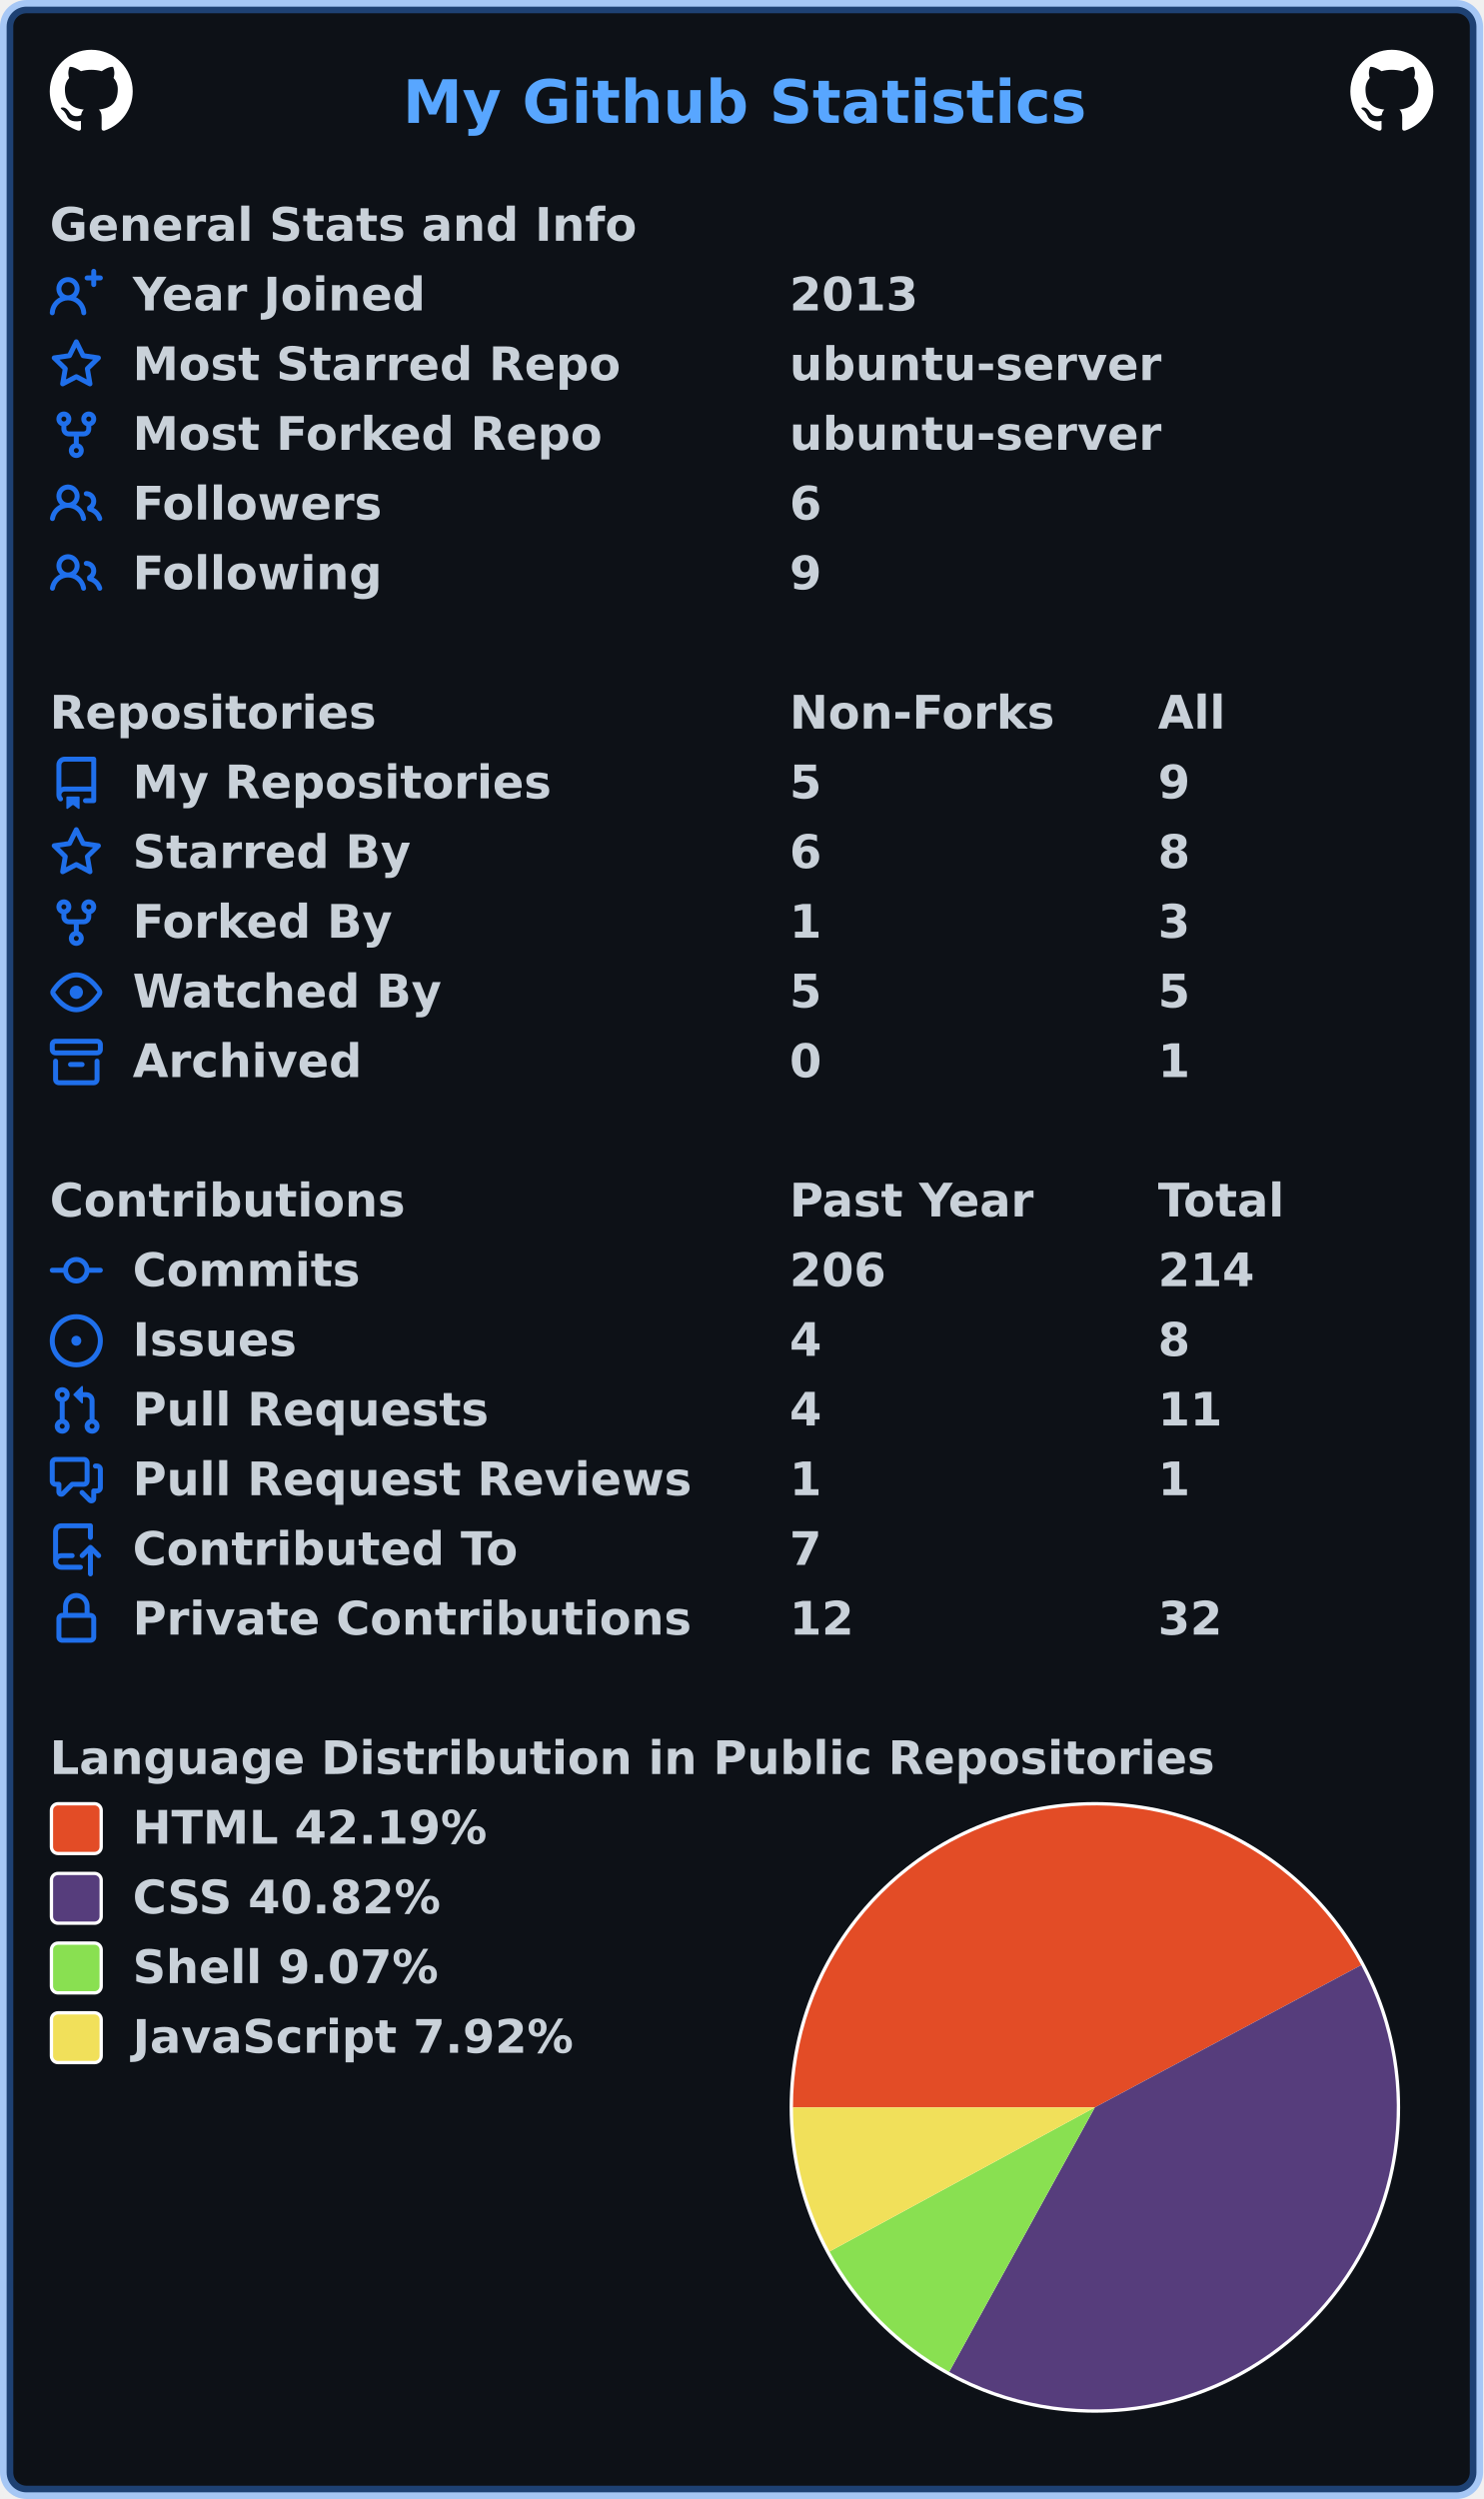
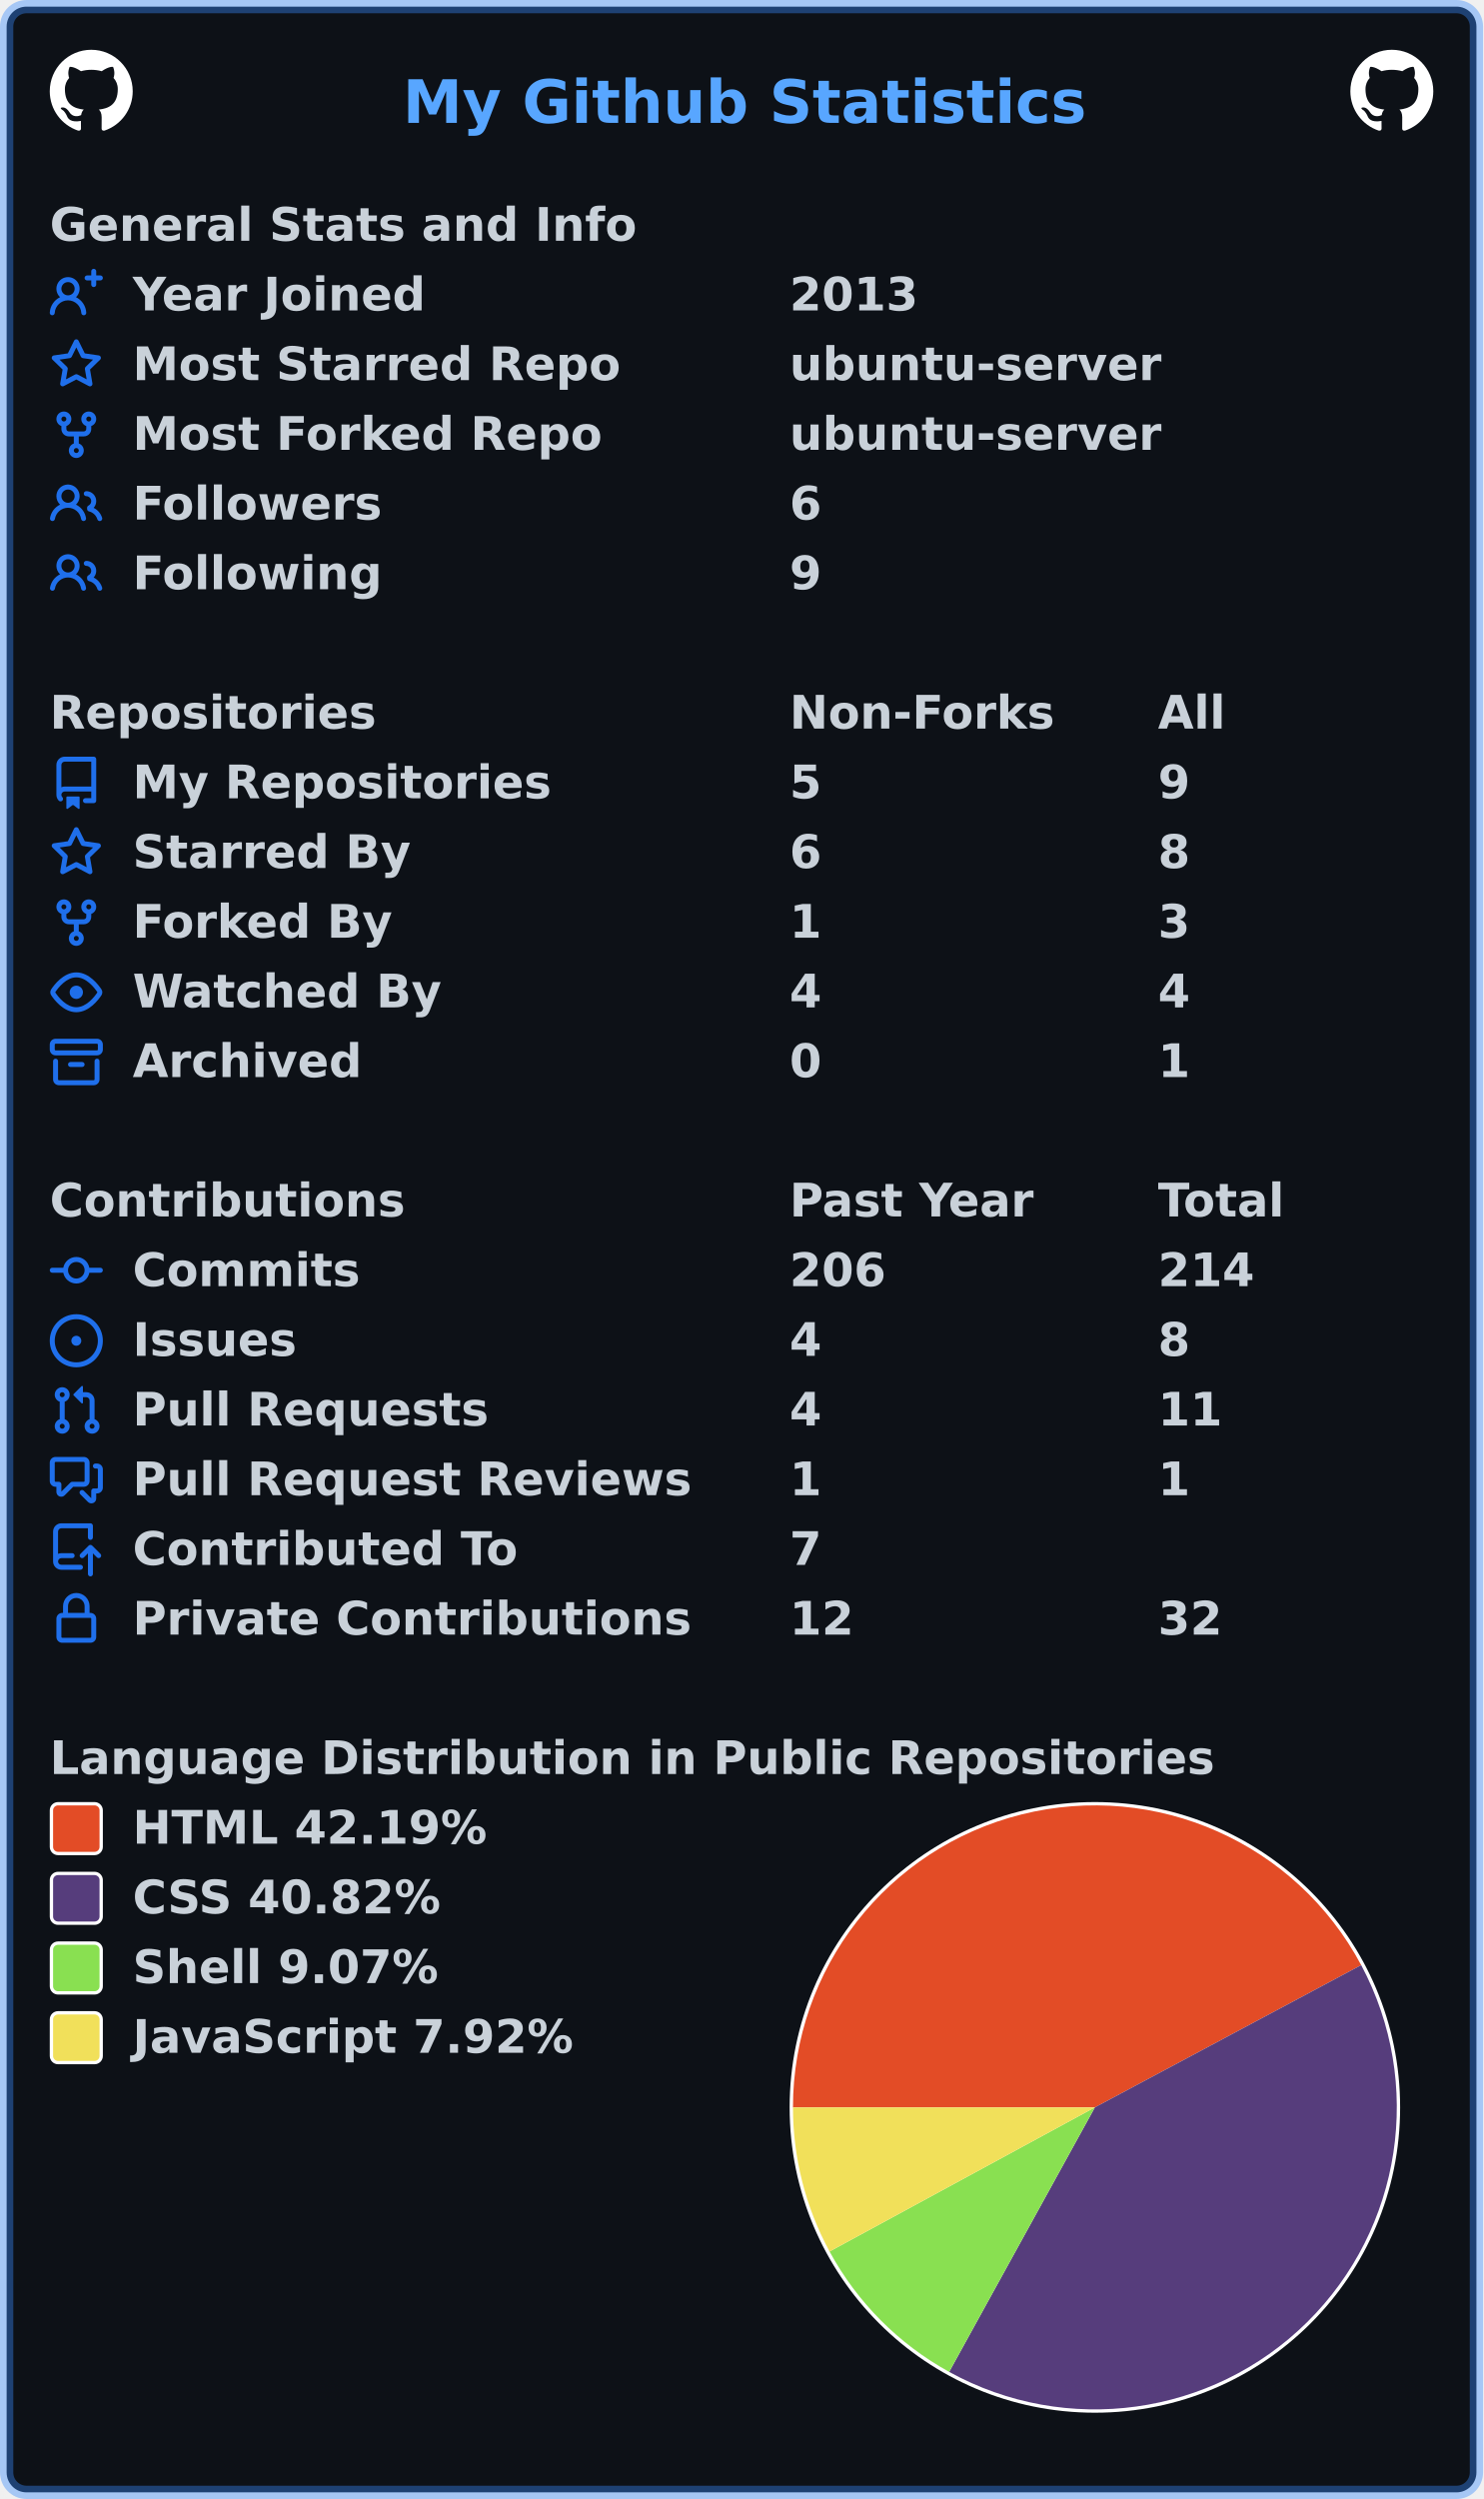
<svg xmlns="http://www.w3.org/2000/svg" width="447" height="753" viewBox="0 0 447 753" lang="en" xml:lang="en">
  <rect x="2" y="2" stroke-width="4" rx="6" width="443" height="749" stroke="rgba(56,139,253,0.4)" fill="#0d1117" />
  <g font-weight="600" font-size="110pt" font-family="Verdana,Geneva,DejaVu Sans,sans-serif" text-rendering="geometricPrecision">
    <text x="987" y="301" lengthAdjust="spacingAndGlyphs" textLength="1652" transform="scale(0.123)" fill="#58a6ff">My Github Statistics</text>
    <svg x="15" y="15" width="25" height="25" viewBox="0 0 16 16">
      <path fill="#ffffff" fill-rule="evenodd" d="M8 0C3.58 0 0 3.58 0 8c0 3.54 2.29 6.53 5.47 7.59.4.07.55-.17.55-.38 0-.19-.01-.82-.01-1.49-2.01.37-2.53-.49-2.69-.94-.09-.23-.48-.94-.82-1.13-.28-.15-.68-.52-.01-.53.63-.01 1.08.58 1.23.82.72 1.21 1.87.87 2.33.66.07-.52.28-.87.51-1.07-1.78-.2-3.64-.89-3.64-3.95 0-.87.31-1.59.82-2.15-.08-.2-.36-1.02.08-2.12 0 0 .67-.21 2.2.82.64-.18 1.32-.27 2-.27.68 0 1.36.09 2 .27 1.53-1.04 2.2-.82 2.2-.82.44 1.1.16 1.92.08 2.12.51.56.82 1.27.82 2.15 0 3.07-1.87 3.75-3.65 3.95.29.25.54.73.54 1.48 0 1.07-.01 1.93-.01 2.2 0 .21.15.46.55.38A8.013 8.013 0 0016 8c0-4.42-3.58-8-8-8z" />
    </svg>
    <svg x="407" y="15" width="25" height="25" viewBox="0 0 16 16">
      <path fill="#ffffff" fill-rule="evenodd" d="M8 0C3.58 0 0 3.58 0 8c0 3.54 2.29 6.53 5.47 7.59.4.07.55-.17.55-.38 0-.19-.01-.82-.01-1.49-2.01.37-2.53-.49-2.69-.94-.09-.23-.48-.94-.82-1.13-.28-.15-.68-.52-.01-.53.63-.01 1.08.58 1.23.82.72 1.21 1.87.87 2.33.66.07-.52.28-.87.51-1.07-1.78-.2-3.64-.89-3.64-3.95 0-.87.31-1.59.82-2.15-.08-.2-.36-1.02.08-2.12 0 0 .67-.21 2.2.82.64-.18 1.32-.27 2-.27.68 0 1.36.09 2 .27 1.53-1.04 2.2-.82 2.2-.82.44 1.1.16 1.92.08 2.12.51.56.82 1.27.82 2.15 0 3.07-1.87 3.75-3.65 3.95.29.25.54.73.54 1.48 0 1.07-.01 1.93-.01 2.2 0 .21.15.46.55.38A8.013 8.013 0 0016 8c0-4.42-3.58-8-8-8z" />
    </svg>
    <g transform="translate(0, 60)" fill="#c9d1d9">
      <g transform="translate(15, 0)">
        <g transform="scale(0.095)">
          <text x="0" y="132" textLength="1851" lengthAdjust="spacingAndGlyphs">General Stats and Info</text>
        </g>
      </g>
      <g transform="translate(15, 21)">
        <path fill="#1f6feb" fill-rule="evenodd" d="M13.25 0a.75.75 0 01.75.75V2h1.25a.75.75 0 010 1.5H14v1.25a.75.75 0 01-1.5 0V3.5h-1.25a.75.75 0 010-1.5h1.25V.75a.75.75 0 01.75-.75zM5.5 4a2 2 0 100 4 2 2 0 000-4zm2.4 4.548a3.5 3.5 0 10-4.799 0 5.527 5.527 0 00-3.1 4.66.75.75 0 101.498.085A4.01 4.01 0 015.5 9.5a4.01 4.01 0 014.001 3.793.75.75 0 101.498-.086 5.527 5.527 0 00-3.1-4.659z" />
        <g transform="scale(0.095)">
          <text lengthAdjust="spacingAndGlyphs" textLength="932" x="263" y="132">Year Joined</text>
          <text lengthAdjust="spacingAndGlyphs" textLength="420" x="2347" y="132">2013</text>
        </g>
      </g>
      <g transform="translate(15, 42)">
        <path fill="#1f6feb" fill-rule="evenodd" d="M8 .25a.75.75 0 01.673.418l1.882 3.815 4.21.612a.75.75 0 01.416 1.279l-3.046 2.97.719 4.192a.75.75 0 01-1.088.791L8 12.347l-3.766 1.98a.75.75 0 01-1.088-.79l.72-4.194L.818 6.374a.75.75 0 01.416-1.28l4.21-.611L7.327.668A.75.75 0 018 .25zm0 2.445L6.615 5.5a.75.75 0 01-.564.41l-3.097.45 2.24 2.184a.75.75 0 01.216.664l-.528 3.084 2.769-1.456a.75.75 0 01.698 0l2.77 1.456-.53-3.084a.75.75 0 01.216-.664l2.24-2.183-3.096-.45a.75.75 0 01-.564-.41L8 2.694v.001z" />
        <g transform="scale(0.095)">
          <text lengthAdjust="spacingAndGlyphs" textLength="1532" x="263" y="132">Most Starred Repo</text>
          <text lengthAdjust="spacingAndGlyphs" textLength="1173" x="2347" y="132">ubuntu-server</text>
        </g>
      </g>
      <g transform="translate(15, 63)">
        <path fill="#1f6feb" fill-rule="evenodd" d="M5 3.25a.75.75 0 11-1.5 0 .75.75 0 011.5 0zm0 2.122a2.25 2.25 0 10-1.5 0v.878A2.25 2.25 0 005.75 8.5h1.5v2.128a2.251 2.251 0 101.5 0V8.5h1.5a2.25 2.25 0 002.25-2.25v-.878a2.25 2.25 0 10-1.5 0v.878a.75.75 0 01-.75.75h-4.5A.75.75 0 015 6.25v-.878zm3.75 7.378a.75.75 0 11-1.5 0 .75.75 0 011.5 0zm3-8.75a.75.75 0 100-1.5.75.75 0 000 1.5z" />
        <g transform="scale(0.095)">
          <text lengthAdjust="spacingAndGlyphs" textLength="1485" x="263" y="132">Most Forked Repo</text>
          <text lengthAdjust="spacingAndGlyphs" textLength="1173" x="2347" y="132">ubuntu-server</text>
        </g>
      </g>
      <g transform="translate(15, 84)">
        <path fill="#1f6feb" fill-rule="evenodd" d="M5.5 3.5a2 2 0 100 4 2 2 0 000-4zM2 5.5a3.5 3.5 0 115.898 2.549 5.507 5.507 0 013.034 4.084.75.75 0 11-1.482.235 4.001 4.001 0 00-7.9 0 .75.75 0 01-1.482-.236A5.507 5.507 0 013.102 8.05 3.49 3.49 0 012 5.5zM11 4a.75.75 0 100 1.5 1.5 1.5 0 01.666 2.844.75.75 0 00-.416.672v.352a.75.75 0 00.574.73c1.2.289 2.162 1.2 2.522 2.372a.75.75 0 101.434-.44 5.01 5.01 0 00-2.56-3.012A3 3 0 0011 4z" />
        <g transform="scale(0.095)">
          <text lengthAdjust="spacingAndGlyphs" textLength="778" x="263" y="132">Followers</text>
          <text lengthAdjust="spacingAndGlyphs" textLength="105" x="2347" y="132">6</text>
        </g>
      </g>
      <g transform="translate(15, 105)">
        <path fill="#1f6feb" fill-rule="evenodd" d="M5.5 3.5a2 2 0 100 4 2 2 0 000-4zM2 5.5a3.5 3.5 0 115.898 2.549 5.507 5.507 0 013.034 4.084.75.75 0 11-1.482.235 4.001 4.001 0 00-7.9 0 .75.75 0 01-1.482-.236A5.507 5.507 0 013.102 8.05 3.49 3.49 0 012 5.5zM11 4a.75.75 0 100 1.5 1.5 1.5 0 01.666 2.844.75.75 0 00-.416.672v.352a.75.75 0 00.574.73c1.2.289 2.162 1.2 2.522 2.372a.75.75 0 101.434-.44 5.01 5.01 0 00-2.56-3.012A3 3 0 0011 4z" />
        <g transform="scale(0.095)">
          <text lengthAdjust="spacingAndGlyphs" textLength="780" x="263" y="132">Following</text>
          <text lengthAdjust="spacingAndGlyphs" textLength="105" x="2347" y="132">9</text>
        </g>
      </g>
    </g>
    <g transform="translate(0, 207)" fill="#c9d1d9">
      <g transform="translate(15, 0)">
        <g transform="scale(0.095)">
          <text x="0" y="132" textLength="1020" lengthAdjust="spacingAndGlyphs">Repositories</text>
          <text x="2347" y="132" textLength="832" lengthAdjust="spacingAndGlyphs">Non-Forks</text>
          <text x="3516" y="132" textLength="206" lengthAdjust="spacingAndGlyphs">All</text>
        </g>
      </g>
      <g transform="translate(15, 21)">
        <path fill="#1f6feb" fill-rule="evenodd" d="M2 2.5A2.5 2.5 0 014.5 0h8.75a.75.75 0 01.75.75v12.5a.75.75 0 01-.75.75h-2.5a.75.75 0 110-1.5h1.75v-2h-8a1 1 0 00-.714 1.7.75.75 0 01-1.072 1.05A2.495 2.495 0 012 11.5v-9zm10.5-1V9h-8c-.356 0-.694.074-1 .208V2.5a1 1 0 011-1h8zM5 12.25v3.25a.25.25 0 00.4.2l1.45-1.087a.25.25 0 01.3 0L8.6 15.7a.25.25 0 00.4-.2v-3.25a.25.25 0 00-.25-.25h-3.5a.25.25 0 00-.25.25z" />
        <g transform="scale(0.095)">
          <text lengthAdjust="spacingAndGlyphs" textLength="1312" x="263" y="132">My Repositories</text>
          <text lengthAdjust="spacingAndGlyphs" textLength="105" x="2347" y="132">5</text>
          <text lengthAdjust="spacingAndGlyphs" textLength="105" x="3516" y="132">9</text>
        </g>
      </g>
      <g transform="translate(15, 42)">
        <path fill="#1f6feb" fill-rule="evenodd" d="M8 .25a.75.75 0 01.673.418l1.882 3.815 4.21.612a.75.75 0 01.416 1.279l-3.046 2.97.719 4.192a.75.75 0 01-1.088.791L8 12.347l-3.766 1.98a.75.75 0 01-1.088-.79l.72-4.194L.818 6.374a.75.75 0 01.416-1.28l4.21-.611L7.327.668A.75.75 0 018 .25zm0 2.445L6.615 5.5a.75.75 0 01-.564.41l-3.097.45 2.24 2.184a.75.75 0 01.216.664l-.528 3.084 2.769-1.456a.75.75 0 01.698 0l2.77 1.456-.53-3.084a.75.75 0 01.216-.664l2.24-2.183-3.096-.45a.75.75 0 01-.564-.41L8 2.694v.001z" />
        <g transform="scale(0.095)">
          <text lengthAdjust="spacingAndGlyphs" textLength="874" x="263" y="132">Starred By</text>
          <text lengthAdjust="spacingAndGlyphs" textLength="105" x="2347" y="132">6</text>
          <text lengthAdjust="spacingAndGlyphs" textLength="105" x="3516" y="132">8</text>
        </g>
      </g>
      <g transform="translate(15, 63)">
        <path fill="#1f6feb" fill-rule="evenodd" d="M5 3.25a.75.75 0 11-1.5 0 .75.75 0 011.5 0zm0 2.122a2.25 2.25 0 10-1.5 0v.878A2.25 2.25 0 005.75 8.5h1.5v2.128a2.251 2.251 0 101.5 0V8.5h1.5a2.25 2.25 0 002.25-2.25v-.878a2.25 2.25 0 10-1.5 0v.878a.75.75 0 01-.75.75h-4.5A.75.75 0 015 6.25v-.878zm3.75 7.378a.75.75 0 11-1.5 0 .75.75 0 011.5 0zm3-8.75a.75.75 0 100-1.5.75.75 0 000 1.5z" />
        <g transform="scale(0.095)">
          <text lengthAdjust="spacingAndGlyphs" textLength="828" x="263" y="132">Forked By</text>
          <text lengthAdjust="spacingAndGlyphs" textLength="105" x="2347" y="132">1</text>
          <text lengthAdjust="spacingAndGlyphs" textLength="105" x="3516" y="132">3</text>
        </g>
      </g>
      <g transform="translate(15, 84)">
        <path fill="#1f6feb" fill-rule="evenodd" d="M1.679 7.932c.412-.621 1.242-1.75 2.366-2.717C5.175 4.242 6.527 3.5 8 3.5c1.473 0 2.824.742 3.955 1.715 1.124.967 1.954 2.096 2.366 2.717a.119.119 0 010 .136c-.412.621-1.242 1.75-2.366 2.717C10.825 11.758 9.473 12.5 8 12.5c-1.473 0-2.824-.742-3.955-1.715C2.92 9.818 2.09 8.69 1.679 8.068a.119.119 0 010-.136zM8 2c-1.981 0-3.67.992-4.933 2.078C1.797 5.169.88 6.423.43 7.1a1.619 1.619 0 000 1.798c.45.678 1.367 1.932 2.637 3.024C4.329 13.008 6.019 14 8 14c1.981 0 3.67-.992 4.933-2.078 1.27-1.091 2.187-2.345 2.637-3.023a1.619 1.619 0 000-1.798c-.45-.678-1.367-1.932-2.637-3.023C11.671 2.992 9.981 2 8 2zm0 8a2 2 0 100-4 2 2 0 000 4z" />
        <g transform="scale(0.095)">
          <text lengthAdjust="spacingAndGlyphs" textLength="993" x="263" y="132">Watched By</text>
-           <text lengthAdjust="spacingAndGlyphs" textLength="105" x="2347" y="132">5</text>
-           <text lengthAdjust="spacingAndGlyphs" textLength="105" x="3516" y="132">5</text>
+           <text lengthAdjust="spacingAndGlyphs" textLength="105" x="2347" y="132">4</text>
+           <text lengthAdjust="spacingAndGlyphs" textLength="105" x="3516" y="132">4</text>
        </g>
      </g>
      <g transform="translate(15, 105)">
        <path fill="#1f6feb" fill-rule="evenodd" d="M1.75 2.5a.25.25 0 00-.25.25v1.5c0 .138.112.25.25.25h12.5a.25.25 0 00.25-.25v-1.5a.25.25 0 00-.25-.25H1.75zM0 2.75C0 1.784.784 1 1.75 1h12.5c.966 0 1.75.784 1.75 1.75v1.5A1.75 1.75 0 0114.25 6H1.75A1.75 1.75 0 010 4.25v-1.5zM1.75 7a.75.75 0 01.75.75v5.5c0 .138.112.25.25.25h10.5a.25.25 0 00.25-.25v-5.5a.75.75 0 111.5 0v5.5A1.75 1.75 0 0113.25 15H2.75A1.75 1.75 0 011 13.25v-5.5A.75.75 0 011.75 7zm4.5 1a.75.75 0 000 1.5h3.5a.75.75 0 100-1.5h-3.5z" />
        <g transform="scale(0.095)">
          <text lengthAdjust="spacingAndGlyphs" textLength="726" x="263" y="132">Archived</text>
          <text lengthAdjust="spacingAndGlyphs" textLength="105" x="2347" y="132">0</text>
          <text lengthAdjust="spacingAndGlyphs" textLength="105" x="3516" y="132">1</text>
        </g>
      </g>
    </g>
    <g transform="translate(0, 354)" fill="#c9d1d9">
      <g transform="translate(15, 0)">
        <g transform="scale(0.095)">
          <text x="0" y="132" textLength="1112" lengthAdjust="spacingAndGlyphs">Contributions</text>
          <text x="2347" y="132" textLength="774" lengthAdjust="spacingAndGlyphs">Past Year</text>
          <text x="3516" y="132" textLength="414" lengthAdjust="spacingAndGlyphs">Total</text>
        </g>
      </g>
      <g transform="translate(15, 21)">
        <path fill="#1f6feb" fill-rule="evenodd" d="M10.5 7.75a2.5 2.5 0 11-5 0 2.5 2.5 0 015 0zm1.43.75a4.002 4.002 0 01-7.86 0H.75a.75.75 0 110-1.5h3.32a4.001 4.001 0 017.86 0h3.32a.75.75 0 110 1.5h-3.32z" />
        <g transform="scale(0.095)">
          <text lengthAdjust="spacingAndGlyphs" textLength="734" x="263" y="132">Commits</text>
          <text lengthAdjust="spacingAndGlyphs" textLength="315" x="2347" y="132">206</text>
          <text lengthAdjust="spacingAndGlyphs" textLength="315" x="3516" y="132">214</text>
        </g>
      </g>
      <g transform="translate(15, 42)">
        <path fill="#1f6feb" d="M8 9.5a1.5 1.5 0 100-3 1.5 1.5 0 000 3z" />
        <path fill="#1f6feb" fill-rule="evenodd" d="M8 0a8 8 0 100 16A8 8 0 008 0zM1.5 8a6.5 6.5 0 1113 0 6.5 6.5 0 01-13 0z" />
        <g transform="scale(0.095)">
          <text lengthAdjust="spacingAndGlyphs" textLength="512" x="263" y="132">Issues</text>
          <text lengthAdjust="spacingAndGlyphs" textLength="105" x="2347" y="132">4</text>
          <text lengthAdjust="spacingAndGlyphs" textLength="105" x="3516" y="132">8</text>
        </g>
      </g>
      <g transform="translate(15, 63)">
        <path fill="#1f6feb" fill-rule="evenodd" d="M7.177 3.073L9.573.677A.25.25 0 0110 .854v4.792a.25.25 0 01-.427.177L7.177 3.427a.25.25 0 010-.354zM3.75 2.5a.75.75 0 100 1.5.75.75 0 000-1.5zm-2.25.75a2.25 2.25 0 113 2.122v5.256a2.251 2.251 0 11-1.5 0V5.372A2.25 2.25 0 011.5 3.25zM11 2.5h-1V4h1a1 1 0 011 1v5.628a2.251 2.251 0 101.5 0V5A2.5 2.5 0 0011 2.5zm1 10.25a.75.75 0 111.5 0 .75.75 0 01-1.5 0zM3.75 12a.75.75 0 100 1.5.75.75 0 000-1.5z" />
        <g transform="scale(0.095)">
          <text lengthAdjust="spacingAndGlyphs" textLength="1113" x="263" y="132">Pull Requests</text>
          <text lengthAdjust="spacingAndGlyphs" textLength="105" x="2347" y="132">4</text>
          <text lengthAdjust="spacingAndGlyphs" textLength="210" x="3516" y="132">11</text>
        </g>
      </g>
      <g transform="translate(15, 84)">
        <path fill="#1f6feb" fill-rule="evenodd" d="M1.5 2.75a.25.25 0 01.25-.25h8.5a.25.25 0 01.25.25v5.5a.25.25 0 01-.25.25h-3.5a.75.75 0 00-.53.22L3.5 11.44V9.25a.75.75 0 00-.75-.75h-1a.25.25 0 01-.25-.25v-5.5zM1.75 1A1.75 1.75 0 000 2.75v5.5C0 9.216.784 10 1.75 10H2v1.543a1.457 1.457 0 002.487 1.03L7.061 10h3.189A1.75 1.75 0 0012 8.25v-5.5A1.75 1.75 0 0010.25 1h-8.5zM14.5 4.75a.25.25 0 00-.25-.25h-.5a.75.75 0 110-1.5h.5c.966 0 1.75.784 1.75 1.75v5.5A1.75 1.75 0 0114.25 12H14v1.543a1.457 1.457 0 01-2.487 1.03L9.22 12.28a.75.75 0 111.06-1.06l2.22 2.22v-2.19a.75.75 0 01.75-.75h1a.25.25 0 00.25-.25v-5.5z" />
        <g transform="scale(0.095)">
          <text lengthAdjust="spacingAndGlyphs" textLength="1762" x="263" y="132">Pull Request Reviews</text>
          <text lengthAdjust="spacingAndGlyphs" textLength="105" x="2347" y="132">1</text>
          <text lengthAdjust="spacingAndGlyphs" textLength="105" x="3516" y="132">1</text>
        </g>
      </g>
      <g transform="translate(15, 105)">
        <path fill="#1f6feb" fill-rule="evenodd" d="M1 2.5A2.5 2.5 0 013.5 0h8.75a.75.75 0 01.75.75v3.5a.75.75 0 01-1.5 0V1.5h-8a1 1 0 00-1 1v6.708A2.492 2.492 0 013.5 9h3.25a.75.75 0 010 1.5H3.5a1 1 0 100 2h5.75a.75.75 0 010 1.5H3.5A2.5 2.5 0 011 11.5v-9zm13.23 7.79a.75.75 0 001.06-1.06l-2.505-2.505a.75.75 0 00-1.06 0L9.22 9.229a.75.75 0 001.06 1.061l1.225-1.224v6.184a.75.75 0 001.5 0V9.066l1.224 1.224z" />
        <g transform="scale(0.095)">
          <text lengthAdjust="spacingAndGlyphs" textLength="1234" x="263" y="132">Contributed To</text>
          <text lengthAdjust="spacingAndGlyphs" textLength="105" x="2347" y="132">7</text>
        </g>
      </g>
      <g transform="translate(15, 126)">
        <path fill="#1f6feb" fill-rule="evenodd" d="M4 4v2h-.25A1.75 1.75 0 002 7.75v5.5c0 .966.784 1.75 1.75 1.75h8.5A1.75 1.75 0 0014 13.25v-5.5A1.75 1.75 0 0012.25 6H12V4a4 4 0 10-8 0zm6.5 2V4a2.5 2.5 0 00-5 0v2h5zM12 7.5h.25a.25.25 0 01.25.25v5.5a.25.25 0 01-.25.25h-8.5a.25.25 0 01-.25-.25v-5.5a.25.25 0 01.25-.25H12z" />
        <g transform="scale(0.095)">
          <text lengthAdjust="spacingAndGlyphs" textLength="1742" x="263" y="132">Private Contributions</text>
          <text lengthAdjust="spacingAndGlyphs" textLength="210" x="2347" y="132">12</text>
          <text lengthAdjust="spacingAndGlyphs" textLength="210" x="3516" y="132">32</text>
        </g>
      </g>
    </g>
    <g transform="translate(0, 522)" fill="#c9d1d9">
      <g transform="translate(15, 0)">
        <g transform="scale(0.095)">
          <text x="0" y="132" textLength="3652" lengthAdjust="spacingAndGlyphs">Language Distribution in Public Repositories</text>
        </g>
      </g>
      <g transform="translate(238, 21)">
        <circle cx="92" cy="92" r="92" fill="#ffffff" />
      </g>
      <g transform="translate(239, 22)">
        <path fill-rule="evenodd" fill="#e34c26" d="M 0.0,91 A 91 91 0 0 1 171.269 48.13 L 91,91 Z" />
        <path fill-rule="evenodd" fill="#563d7c" d="M 171.269,48.13 A 91 91 0 0 1 47.082 170.701 L 91,91 Z" />
        <path fill-rule="evenodd" fill="#89e051" d="M 47.082,170.701 A 91 91 0 0 1 11.03 134.425 L 91,91 Z" />
        <path fill-rule="evenodd" fill="#f1e05a" d="M 11.03,134.425 A 91 91 0 0 1 0.0 91 L 91,91 Z" />
      </g>
      <g transform="translate(15, 21)">
        <rect x="0.5" y="0.5" rx="2" width="15" height="15" fill="#e34c26" stroke-width="1" stroke="#ffffff" />
        <text transform="scale(0.095)" x="263" y="132" textLength="1142" lengthAdjust="spacingAndGlyphs">HTML 42.19%</text>
      </g>
      <g transform="translate(15, 42)">
        <rect x="0.5" y="0.5" rx="2" width="15" height="15" fill="#563d7c" stroke-width="1" stroke="#ffffff" />
        <text transform="scale(0.095)" x="263" y="132" textLength="1008" lengthAdjust="spacingAndGlyphs">CSS 40.82%</text>
      </g>
      <g transform="translate(15, 63)">
        <rect x="0.5" y="0.5" rx="2" width="15" height="15" fill="#89e051" stroke-width="1" stroke="#ffffff" />
        <text transform="scale(0.095)" x="263" y="132" textLength="982" lengthAdjust="spacingAndGlyphs">Shell 9.07%</text>
      </g>
      <g transform="translate(15, 84)">
        <rect x="0.5" y="0.5" rx="2" width="15" height="15" fill="#f1e05a" stroke-width="1" stroke="#ffffff" />
        <text transform="scale(0.095)" x="263" y="132" textLength="1412" lengthAdjust="spacingAndGlyphs">JavaScript 7.92%</text>
      </g>
    </g>
  </g>
</svg>
